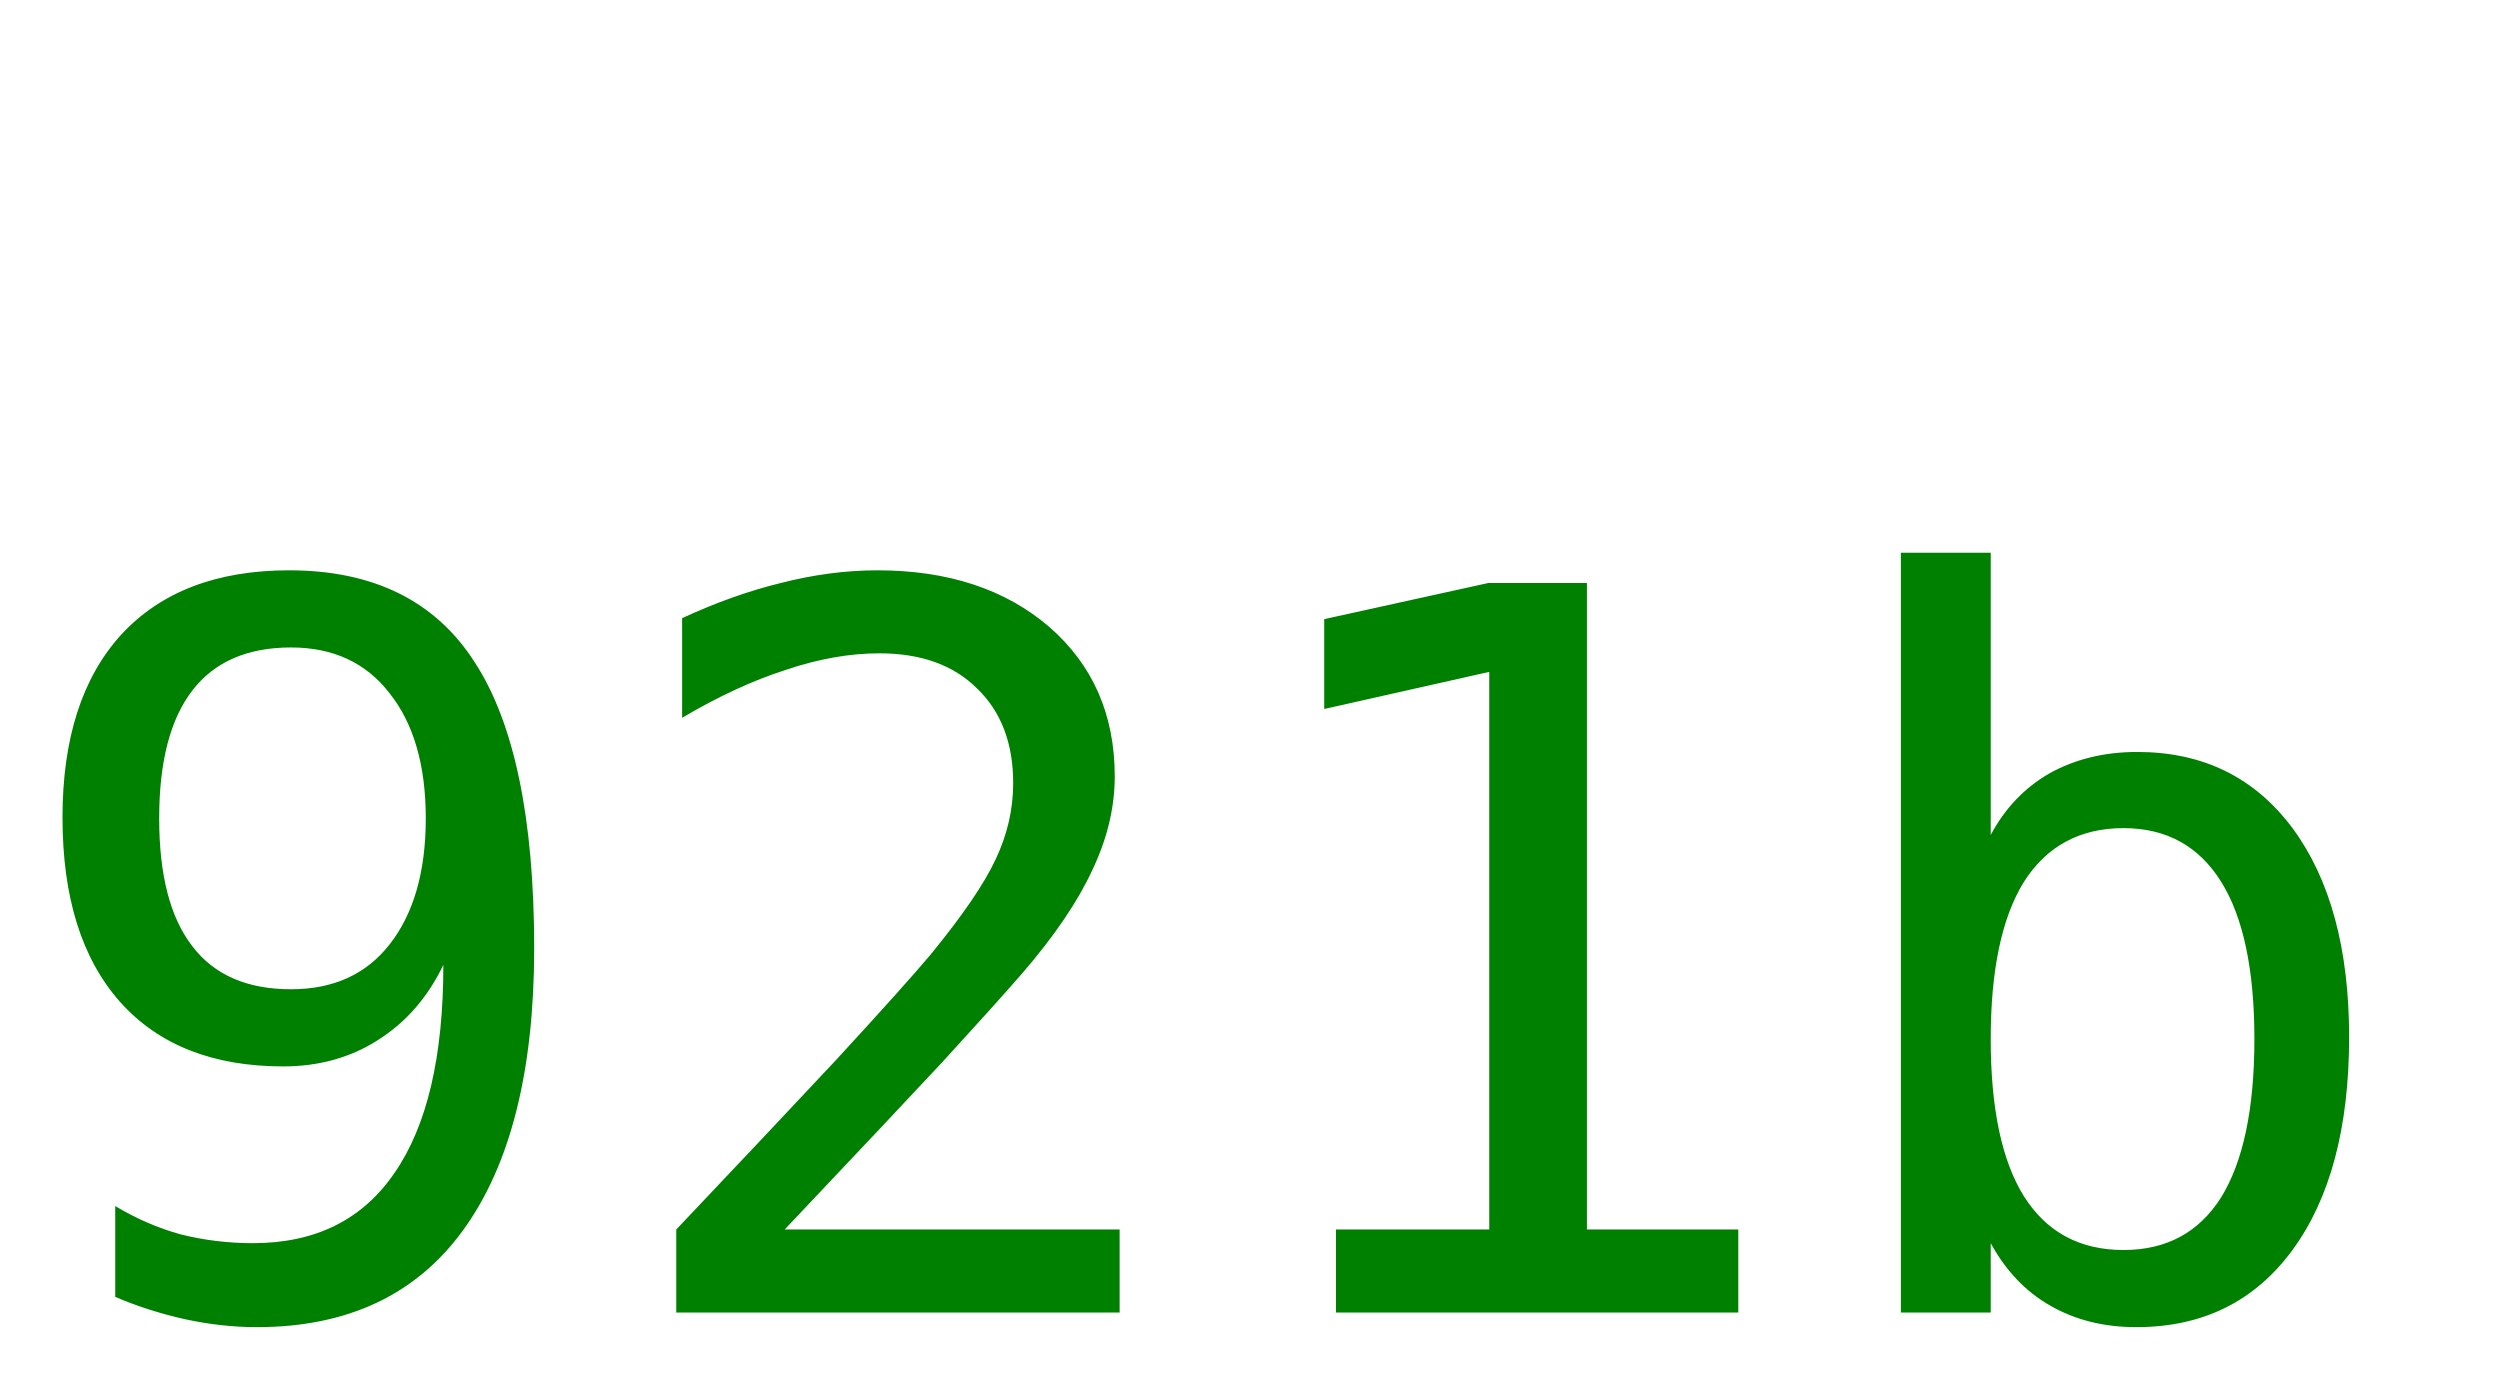
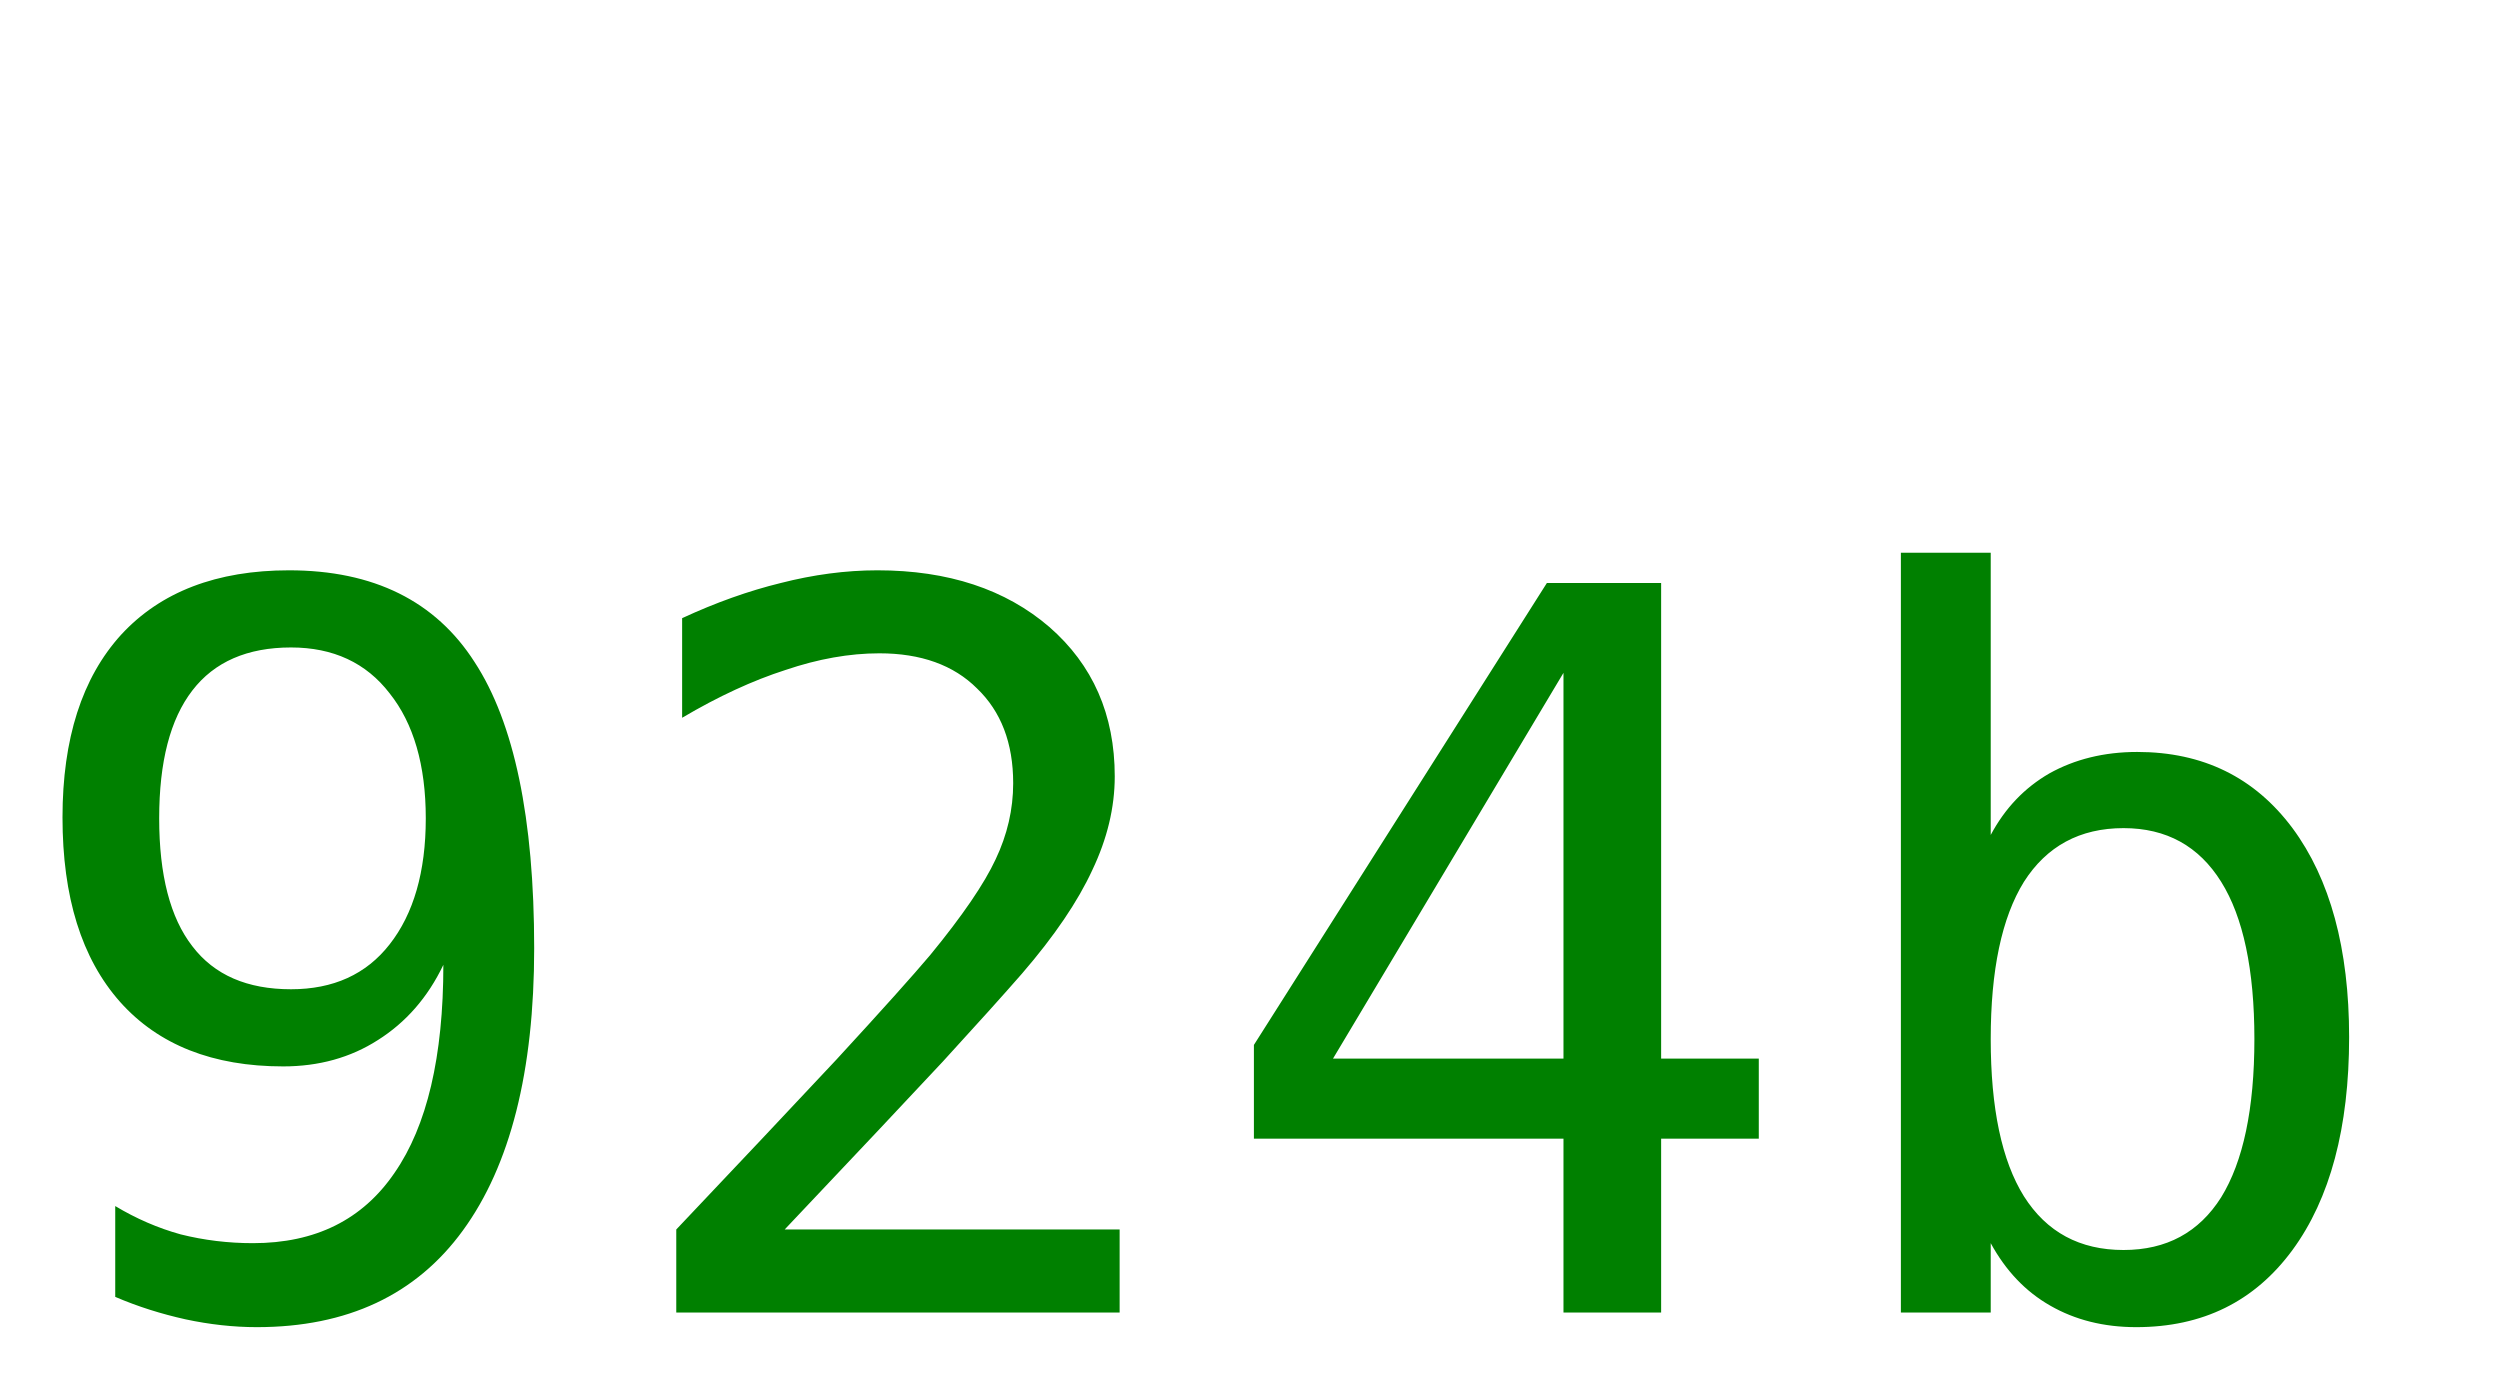
<svg xmlns="http://www.w3.org/2000/svg" width="40" height="22">
-   <text y="21" font-size="16px" font-family="monospace" fill="green">921b</text>
+   <text y="21" font-size="16px" font-family="monospace" fill="green">924b</text>
</svg>
